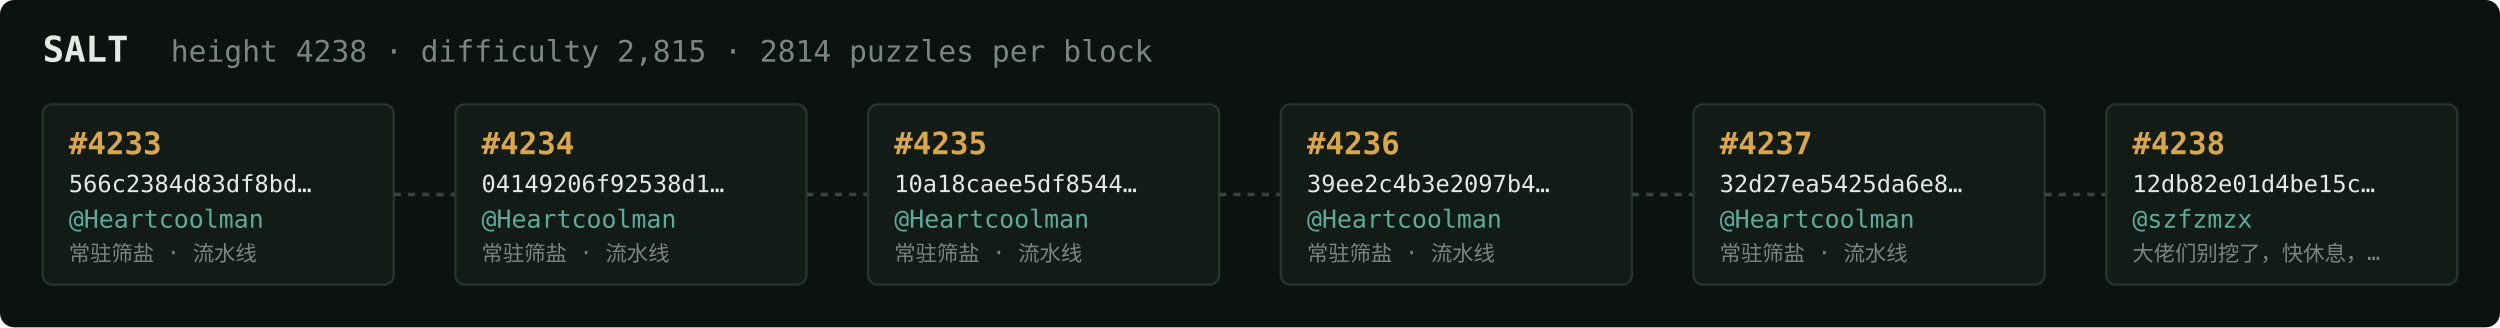
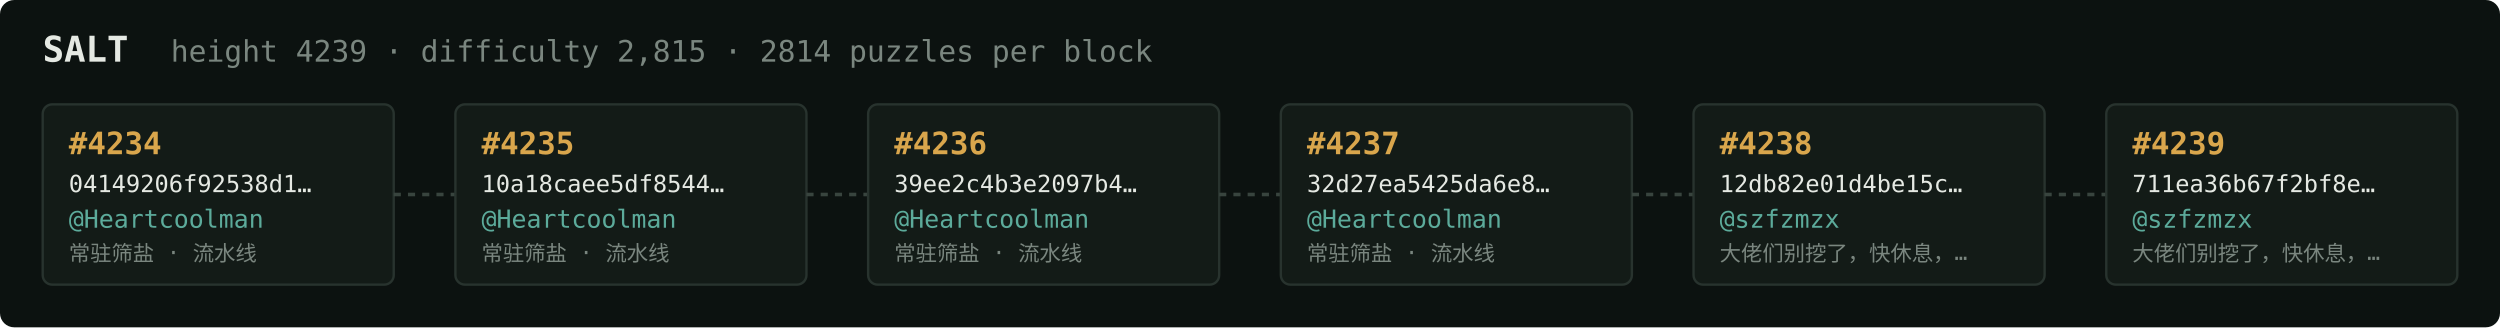
<svg xmlns="http://www.w3.org/2000/svg" width="1054" height="138" viewBox="0 0 1054 138" font-family="ui-monospace,SFMono-Regular,Menlo,monospace">
  <rect fill="#0c1210" width="1054" height="138" rx="6" />
  <text x="18" y="26" fill="#e5e9e3" font-size="15" font-weight="700">SALT</text>
-   <text x="72" y="26" fill="#7a867f" font-size="12.5">height 4238 · difficulty 2,815 · 2814 puzzles per block</text>
+   <text x="72" y="26" fill="#7a867f" font-size="12.5">height 4239 · difficulty 2,815 · 2814 puzzles per block</text>
  <rect x="18" y="44" width="148" height="76" rx="4" fill="#131b17" stroke="#28332e" stroke-width="1" />
-   <text x="29" y="65" fill="#d9a64c" font-size="13" font-weight="700">#4233</text>
-   <text x="29" y="81" fill="#e5e9e3" font-size="10">566c2384d83df8bd…</text>
+   <text x="29" y="65" fill="#d9a64c" font-size="13" font-weight="700">#4234</text>
+   <text x="29" y="81" fill="#e5e9e3" font-size="10">04149206f92538d1…</text>
  <text x="29" y="96" fill="#5cab9b" font-size="10.5">@Heartcoolman</text>
  <text x="29" y="110" fill="#7a867f" font-size="9">常驻筛盐 · 流水线</text>
  <line x1="166" y1="82.0" x2="192" y2="82.0" stroke="#38443e" stroke-width="1.5" stroke-dasharray="3 3" />
  <rect x="192" y="44" width="148" height="76" rx="4" fill="#131b17" stroke="#28332e" stroke-width="1" />
-   <text x="203" y="65" fill="#d9a64c" font-size="13" font-weight="700">#4234</text>
-   <text x="203" y="81" fill="#e5e9e3" font-size="10">04149206f92538d1…</text>
+   <text x="203" y="65" fill="#d9a64c" font-size="13" font-weight="700">#4235</text>
+   <text x="203" y="81" fill="#e5e9e3" font-size="10">10a18caee5df8544…</text>
  <text x="203" y="96" fill="#5cab9b" font-size="10.5">@Heartcoolman</text>
  <text x="203" y="110" fill="#7a867f" font-size="9">常驻筛盐 · 流水线</text>
  <line x1="340" y1="82.0" x2="366" y2="82.0" stroke="#38443e" stroke-width="1.5" stroke-dasharray="3 3" />
  <rect x="366" y="44" width="148" height="76" rx="4" fill="#131b17" stroke="#28332e" stroke-width="1" />
-   <text x="377" y="65" fill="#d9a64c" font-size="13" font-weight="700">#4235</text>
-   <text x="377" y="81" fill="#e5e9e3" font-size="10">10a18caee5df8544…</text>
+   <text x="377" y="65" fill="#d9a64c" font-size="13" font-weight="700">#4236</text>
+   <text x="377" y="81" fill="#e5e9e3" font-size="10">39ee2c4b3e2097b4…</text>
  <text x="377" y="96" fill="#5cab9b" font-size="10.5">@Heartcoolman</text>
  <text x="377" y="110" fill="#7a867f" font-size="9">常驻筛盐 · 流水线</text>
  <line x1="514" y1="82.0" x2="540" y2="82.0" stroke="#38443e" stroke-width="1.5" stroke-dasharray="3 3" />
  <rect x="540" y="44" width="148" height="76" rx="4" fill="#131b17" stroke="#28332e" stroke-width="1" />
-   <text x="551" y="65" fill="#d9a64c" font-size="13" font-weight="700">#4236</text>
-   <text x="551" y="81" fill="#e5e9e3" font-size="10">39ee2c4b3e2097b4…</text>
+   <text x="551" y="65" fill="#d9a64c" font-size="13" font-weight="700">#4237</text>
+   <text x="551" y="81" fill="#e5e9e3" font-size="10">32d27ea5425da6e8…</text>
  <text x="551" y="96" fill="#5cab9b" font-size="10.5">@Heartcoolman</text>
  <text x="551" y="110" fill="#7a867f" font-size="9">常驻筛盐 · 流水线</text>
  <line x1="688" y1="82.0" x2="714" y2="82.0" stroke="#38443e" stroke-width="1.5" stroke-dasharray="3 3" />
  <rect x="714" y="44" width="148" height="76" rx="4" fill="#131b17" stroke="#28332e" stroke-width="1" />
-   <text x="725" y="65" fill="#d9a64c" font-size="13" font-weight="700">#4237</text>
-   <text x="725" y="81" fill="#e5e9e3" font-size="10">32d27ea5425da6e8…</text>
-   <text x="725" y="96" fill="#5cab9b" font-size="10.5">@Heartcoolman</text>
-   <text x="725" y="110" fill="#7a867f" font-size="9">常驻筛盐 · 流水线</text>
+   <text x="725" y="65" fill="#d9a64c" font-size="13" font-weight="700">#4238</text>
+   <text x="725" y="81" fill="#e5e9e3" font-size="10">12db82e01d4be15c…</text>
+   <text x="725" y="96" fill="#5cab9b" font-size="10.5">@szfzmzx</text>
+   <text x="725" y="110" fill="#7a867f" font-size="9">大佬们别挖了，快休息，…</text>
  <line x1="862" y1="82.0" x2="888" y2="82.0" stroke="#38443e" stroke-width="1.5" stroke-dasharray="3 3" />
  <rect x="888" y="44" width="148" height="76" rx="4" fill="#131b17" stroke="#28332e" stroke-width="1" />
-   <text x="899" y="65" fill="#d9a64c" font-size="13" font-weight="700">#4238</text>
-   <text x="899" y="81" fill="#e5e9e3" font-size="10">12db82e01d4be15c…</text>
+   <text x="899" y="65" fill="#d9a64c" font-size="13" font-weight="700">#4239</text>
+   <text x="899" y="81" fill="#e5e9e3" font-size="10">711ea36b67f2bf8e…</text>
  <text x="899" y="96" fill="#5cab9b" font-size="10.5">@szfzmzx</text>
  <text x="899" y="110" fill="#7a867f" font-size="9">大佬们别挖了，快休息，…</text>
</svg>
